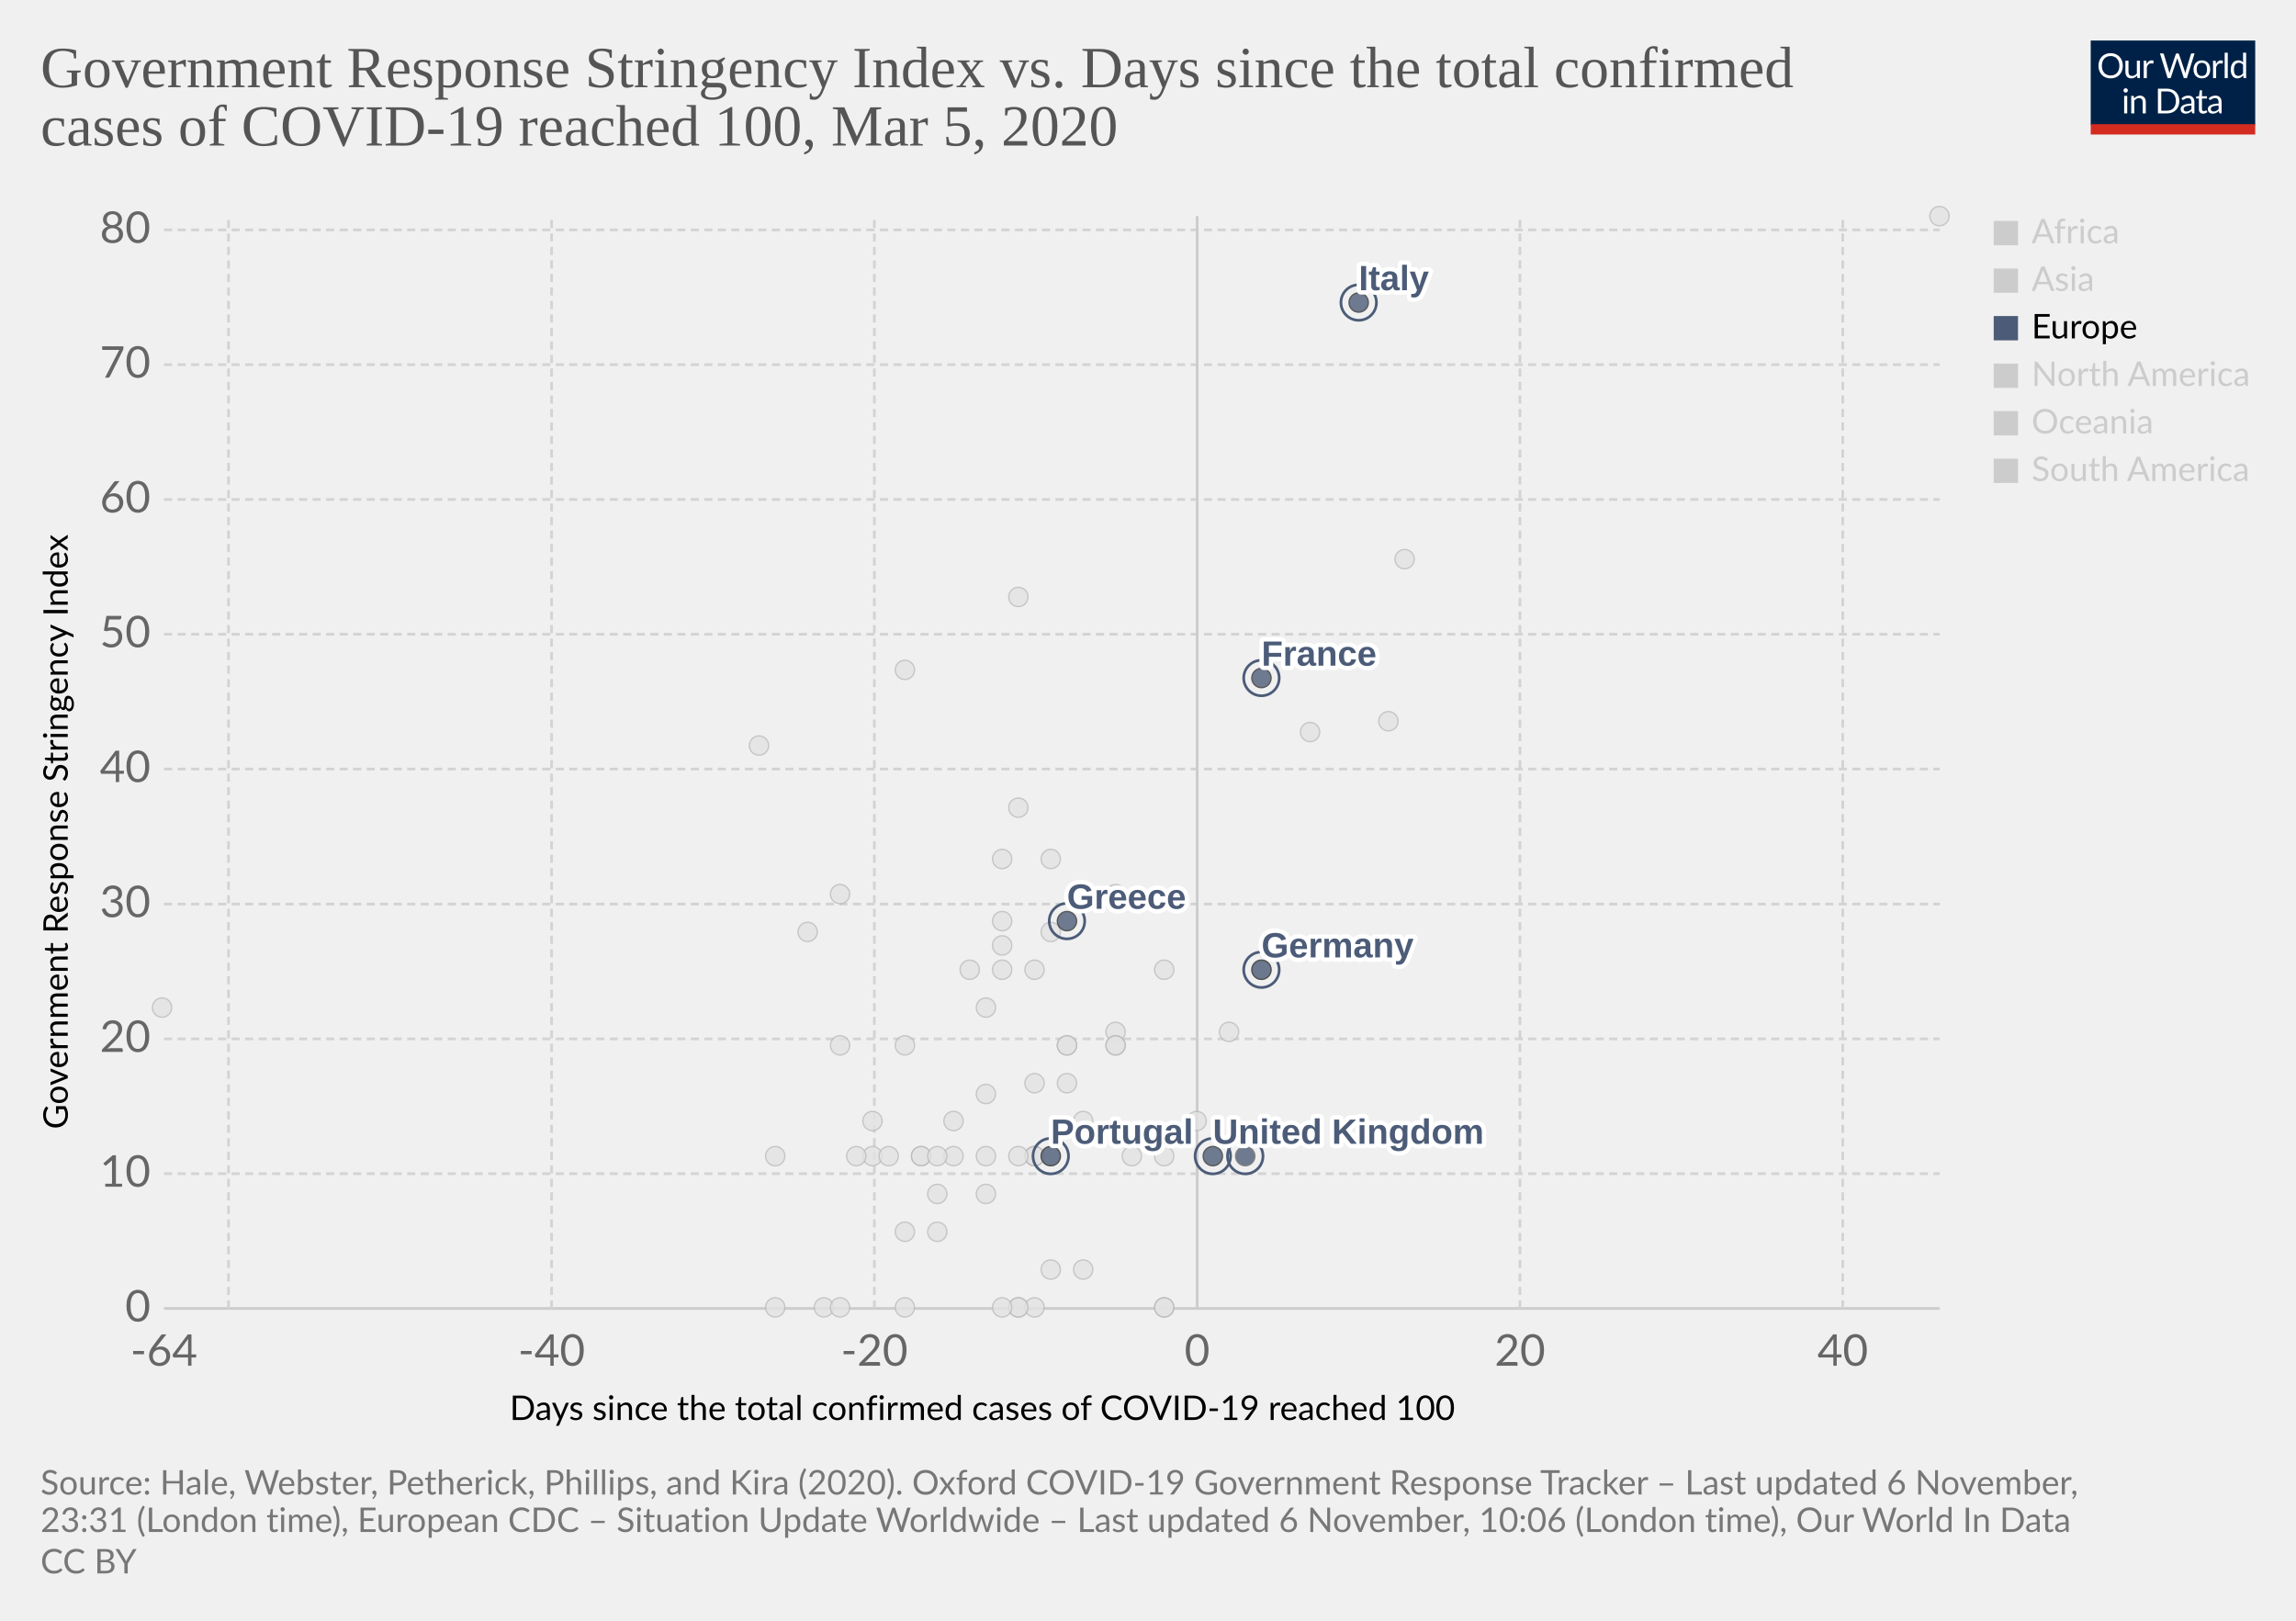
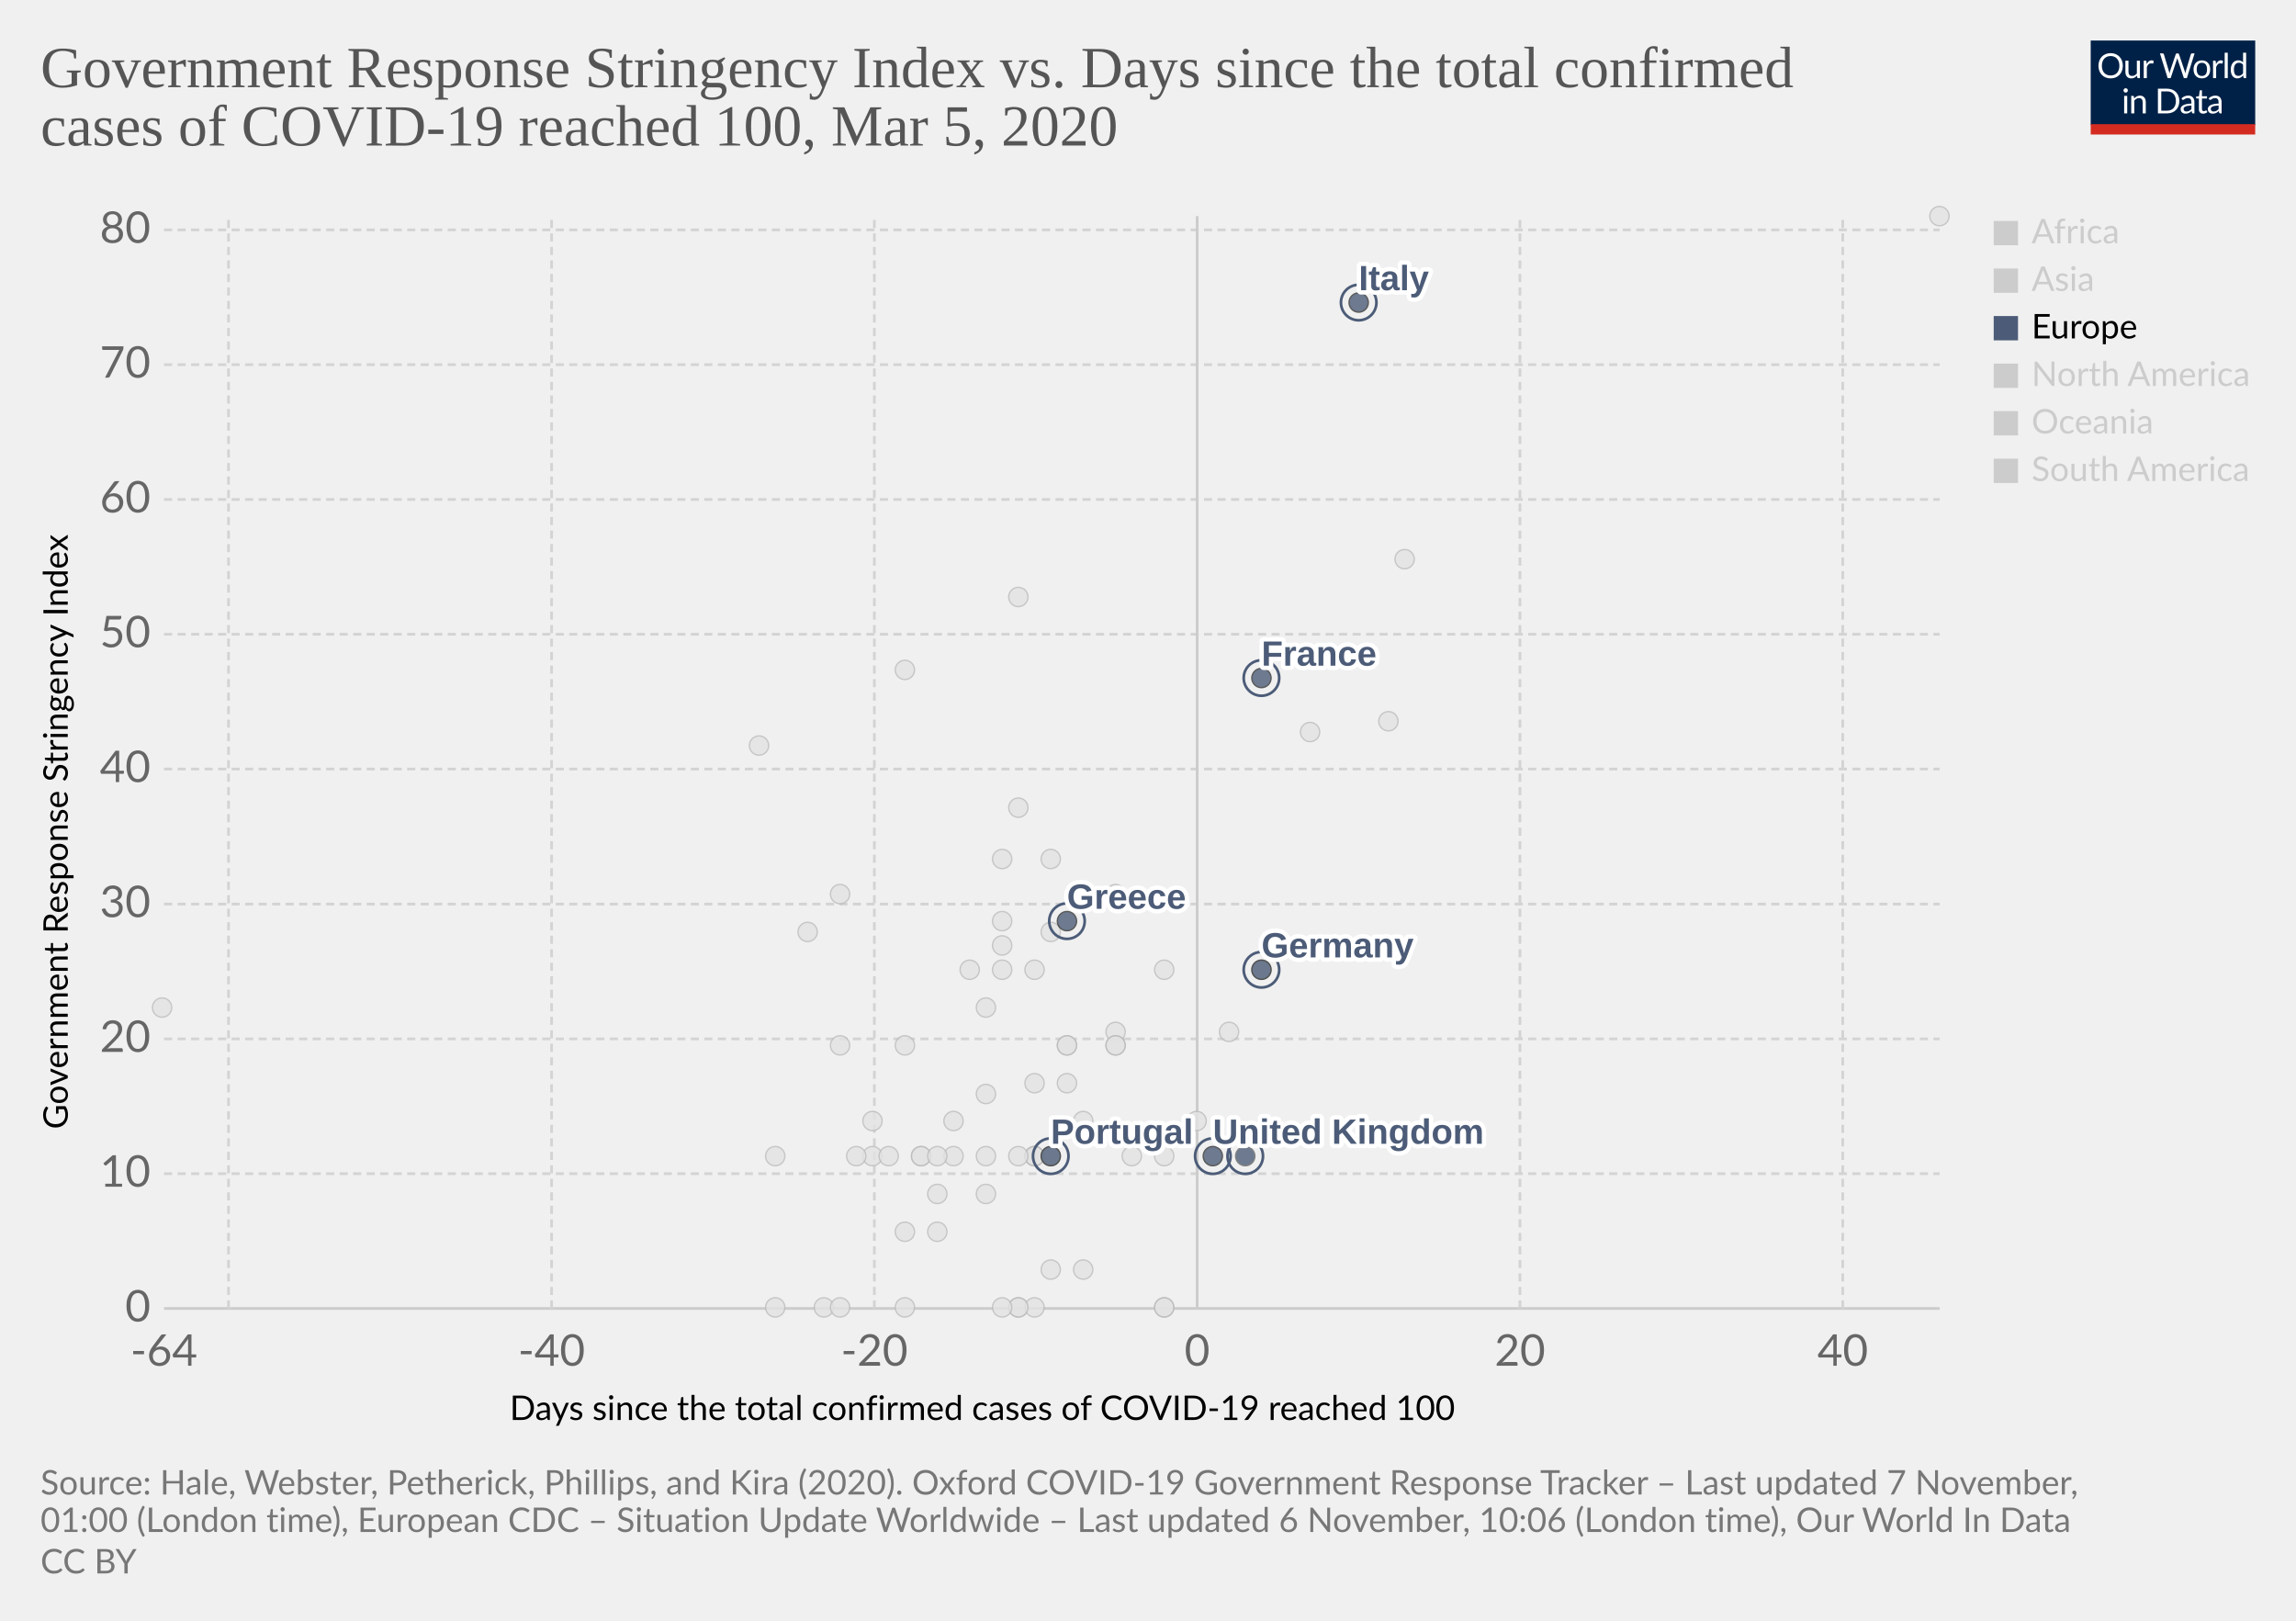
<svg xmlns="http://www.w3.org/2000/svg" version="1.1" style="background-color:#fff;-webkit-font-smoothing:antialiased" width="850" height="600" viewBox="0 0 850 600" font-family="Lato,'Helvetica Neue',Helvetica,Arial,sans-serif" font-size="18" text-rendering="optimizeLegibility">
  <g class="HeaderView">
    <g transform="matrix(.29 0 0 .29 774 15)">
      <svg width="210" height="120" viewBox="0 0 210 120" fill="none">
        <g clip-path="url(#clip0)">
          <path d="M0 0h210v107.89H0V0z" fill="#002147" />
          <path d="M40.98 32.25c0 2.36-.38 4.53-1.12 6.51a14.26 14.26 0 01-8.1 8.4c-1.9.78-4.02 1.17-6.34 1.17a16.6 16.6 0 01-6.33-1.17 14.31 14.31 0 01-8.08-8.4 18.29 18.29 0 01-1.12-6.51c0-2.36.38-4.53 1.12-6.5a14.32 14.32 0 018.07-8.44c1.92-.8 4.03-1.19 6.34-1.19 2.32 0 4.43.4 6.34 1.19 1.92.8 3.56 1.9 4.93 3.34a14.87 14.87 0 013.17 5.1 18.1 18.1 0 011.12 6.5zm-4.38 0c0-1.94-.26-3.68-.8-5.22a10.91 10.91 0 00-2.24-3.89 9.68 9.68 0 00-3.52-2.46 11.95 11.95 0 00-4.62-.86c-1.68 0-3.21.28-4.6.86a9.88 9.88 0 00-3.54 2.46 10.91 10.91 0 00-2.24 3.9c-.53 1.53-.8 3.27-.8 5.2 0 1.94.27 3.68.8 5.22a11.17 11.17 0 002.24 3.9 10.01 10.01 0 003.55 2.44c1.38.56 2.9.83 4.6.83 1.7 0 3.24-.27 4.61-.83a9.8 9.8 0 003.52-2.44 11.17 11.17 0 002.25-3.9c.53-1.54.8-3.28.8-5.21zm26.22-6.54V48H60.5c-.56 0-.9-.27-1.05-.81l-.31-2.4a12.45 12.45 0 01-3.26 2.6c-1.2.64-2.58.96-4.13.96-1.22 0-2.3-.2-3.24-.6a6.52 6.52 0 01-2.33-1.7 7.37 7.37 0 01-1.43-2.67c-.3-1.04-.46-2.2-.46-3.45V25.7h3.91v14.22c0 1.68.38 2.99 1.15 3.91.77.93 1.96 1.39 3.54 1.39 1.16 0 2.24-.27 3.23-.82a10.42 10.42 0 002.8-2.28V25.7h3.91zm8.61 4.47a9.94 9.94 0 012.6-3.56 5.64 5.64 0 013.76-1.3c.47 0 .92.05 1.34.15.44.1.83.27 1.17.49l-.3 2.92c-.09.37-.3.55-.66.55-.2 0-.5-.04-.9-.13a6.21 6.21 0 00-3.24.18c-.54.2-1.03.5-1.47.92-.42.4-.81.9-1.17 1.5-.33.58-.64 1.26-.92 2.02V48H67.7V25.71h2.25c.42 0 .72.08.88.25.16.16.27.44.33.83l.26 3.39zm61.16-13.7L122.75 48h-3.82l-7.99-24.05a21.95 21.95 0 01-.42-1.58 38.36 38.36 0 01-.44 1.58L102.05 48h-3.83L88.4 16.47h3.54c.38 0 .7.1.95.29.26.2.43.43.5.73l6.52 21.9c.1.4.2.83.28 1.28.1.46.2.94.29 1.46l.3-1.46c.12-.47.25-.9.38-1.27l7.41-21.91c.1-.25.26-.48.51-.69.27-.22.58-.33.95-.33h1.23c.38 0 .69.1.92.29.24.2.41.43.53.73l7.4 21.9a28.4 28.4 0 01.68 2.62 29.52 29.52 0 01.52-2.61l6.54-21.91c.07-.27.23-.5.48-.7.27-.21.58-.32.95-.32h3.32zm9.35 8.88c1.63 0 3.1.27 4.4.82a9.43 9.43 0 015.46 5.94c.5 1.4.74 2.98.74 4.73 0 1.76-.25 3.34-.74 4.75a9.43 9.43 0 01-5.46 5.92c-1.3.52-2.77.79-4.4.79-1.64 0-3.12-.27-4.44-.8a9.42 9.42 0 01-3.35-2.3c-.92-1-1.63-2.2-2.13-3.61-.49-1.41-.73-3-.73-4.75s.24-3.33.73-4.73c.5-1.43 1.2-2.64 2.13-3.63a9.4 9.4 0 013.35-2.31c1.32-.55 2.8-.82 4.44-.82zm0 19.89c2.2 0 3.84-.73 4.93-2.2 1.08-1.48 1.63-3.54 1.63-6.18 0-2.66-.55-4.72-1.63-6.2-1.09-1.49-2.73-2.23-4.93-2.23-1.12 0-2.09.2-2.93.57a5.7 5.7 0 00-2.06 1.65 7.5 7.5 0 00-1.24 2.67c-.26 1.04-.4 2.22-.4 3.54 0 2.64.55 4.7 1.64 6.18 1.1 1.47 2.76 2.2 4.99 2.2zm17.97-15.07a9.94 9.94 0 012.6-3.56 5.64 5.64 0 013.76-1.3c.47 0 .91.05 1.34.15.44.1.83.27 1.16.49l-.28 2.92c-.09.37-.31.55-.66.55-.2 0-.5-.04-.9-.13a6.2 6.2 0 00-3.24.18c-.54.2-1.03.5-1.47.92-.43.4-.82.9-1.17 1.5a13.1 13.1 0 00-.92 2.02V48h-3.94V25.71h2.24c.43 0 .72.08.88.25.17.16.28.44.33.83l.27 3.39zm15.04-14.59V48h-3.92V15.6h3.92zm19.55 15.43a6.22 6.22 0 00-2.38-2.05 6.7 6.7 0 00-2.86-.6c-2.07 0-3.66.75-4.77 2.23-1.12 1.48-1.68 3.6-1.68 6.33 0 1.46.13 2.7.38 3.74a7.29 7.29 0 001.1 2.56 4.35 4.35 0 001.78 1.45c.7.3 1.5.46 2.4.46 1.29 0 2.41-.3 3.36-.88a9.6 9.6 0 002.67-2.49V31.02zm3.91-15.43V48h-2.33c-.56 0-.9-.27-1.06-.81l-.35-2.71a12.13 12.13 0 01-3.25 2.77 8.28 8.28 0 01-4.23 1.06 7.31 7.31 0 01-6.14-2.9c-.73-.96-1.3-2.15-1.69-3.57a18.35 18.35 0 01.07-9.48 11.29 11.29 0 011.89-3.7 8.7 8.7 0 017.06-3.34 7.96 7.96 0 016.12 2.62V15.59h3.91zM46.61 70.71V93H42.7V70.71h3.91zm.84-7c0 .39-.08.75-.24 1.09a2.81 2.81 0 01-1.52 1.47 2.67 2.67 0 01-2.16 0 2.9 2.9 0 01-1.45-1.47 2.67 2.67 0 010-2.16c.15-.35.35-.65.6-.9.25-.27.53-.47.85-.62a2.67 2.67 0 012.16 0c.35.15.65.35.9.62.27.25.47.55.62.9.16.34.24.7.24 1.08zm7.97 10.24c.49-.54 1-1.04 1.54-1.48a9.85 9.85 0 013.66-1.84 8.96 8.96 0 015.43.35c.94.4 1.72.97 2.33 1.71a7.36 7.36 0 011.43 2.67c.32 1.04.49 2.19.49 3.45V93h-3.94V78.81c0-1.69-.4-3-1.17-3.92-.76-.93-1.93-1.4-3.5-1.4a6.6 6.6 0 00-3.25.83c-1 .56-1.92 1.31-2.77 2.27V93h-3.94V70.71h2.35c.56 0 .9.28 1.04.82l.3 2.42zm57.7 3.3c0 2.36-.37 4.5-1.11 6.44a14.3 14.3 0 01-3.17 4.98 14.1 14.1 0 01-4.93 3.2c-1.9.76-4.02 1.13-6.33 1.13H85.8V61.47h11.77c2.31 0 4.42.39 6.33 1.15a13.8 13.8 0 018.1 8.18 17.75 17.75 0 011.12 6.45zm-4.37 0c0-1.94-.26-3.67-.8-5.2a10.94 10.94 0 00-2.23-3.87 9.57 9.57 0 00-3.53-2.42 12.23 12.23 0 00-4.61-.83h-7.5v24.62h7.5c1.7 0 3.24-.28 4.61-.84a9.7 9.7 0 003.53-2.4 10.94 10.94 0 002.24-3.87c.53-1.53.8-3.26.8-5.2zm19.8 5.72c-1.8.06-3.34.2-4.62.44-1.26.22-2.3.51-3.1.88-.8.36-1.37.8-1.74 1.3-.35.5-.53 1.05-.53 1.67 0 .58.1 1.1.3 1.52a3 3 0 00.76 1.05c.34.27.73.46 1.17.6.45.11.94.17 1.45.17a7.28 7.28 0 003.5-.81 11.95 11.95 0 002.82-2.2v-4.62zm-12.65-9.11a12.73 12.73 0 013.98-2.66c1.43-.59 3-.88 4.73-.88 1.25 0 2.36.2 3.33.61a6.81 6.81 0 013.94 4.38c.33 1.04.5 2.19.5 3.43V93h-1.74a1.8 1.8 0 01-.88-.18c-.2-.13-.36-.38-.48-.74l-.44-2.12c-.59.55-1.16 1.03-1.72 1.46a9.48 9.48 0 01-3.74 1.7c-.69.15-1.46.23-2.3.23-.87 0-1.69-.12-2.45-.35a5.34 5.34 0 01-3.34-2.93 6.64 6.64 0 01-.49-2.64c0-.88.25-1.72.73-2.53a6.33 6.33 0 012.35-2.17c1.09-.63 2.5-1.15 4.25-1.54 1.75-.41 3.89-.65 6.42-.7v-1.75c0-1.73-.37-3.03-1.12-3.91-.75-.9-1.84-1.34-3.28-1.34-.97 0-1.78.12-2.44.37-.64.23-1.2.5-1.7.81l-1.23.82c-.33.23-.67.35-1 .35-.27 0-.5-.07-.69-.2a2.1 2.1 0 01-.48-.53l-.7-1.25zm27.67 19.5c-1.76 0-3.12-.5-4.07-1.48-.94-.98-1.41-2.4-1.41-4.25V74h-2.68a.9.9 0 01-.6-.2c-.16-.14-.24-.36-.24-.66v-1.56l3.65-.46.9-6.89a.9.9 0 01.29-.52.88.88 0 01.62-.22H142v7.67h6.44V74H142v13.38c0 .94.22 1.63.68 2.09.45.45 1.04.68 1.76.68a3.21 3.21 0 001.85-.53l.55-.35c.16-.12.3-.18.41-.18.2 0 .4.13.55.38l1.15 1.87a7.45 7.45 0 01-2.44 1.5c-.96.35-1.94.52-2.95.52zm19.68-10.4c-1.8.07-3.34.21-4.62.45-1.26.22-2.3.51-3.1.88-.8.36-1.37.8-1.74 1.3-.35.5-.53 1.05-.53 1.67 0 .58.1 1.1.3 1.52.18.42.44.77.76 1.05.34.27.73.46 1.17.6.45.11.94.17 1.45.17a7.3 7.3 0 003.5-.81 12.04 12.04 0 002.82-2.2v-4.62zm-12.65-9.1a12.72 12.72 0 013.99-2.66c1.42-.59 3-.88 4.72-.88 1.25 0 2.36.2 3.33.61a6.81 6.81 0 013.94 4.38c.33 1.04.5 2.19.5 3.43V93h-1.74a1.8 1.8 0 01-.88-.18c-.2-.13-.36-.38-.48-.74l-.44-2.12c-.59.55-1.16 1.03-1.72 1.46a9.48 9.48 0 01-3.74 1.7c-.69.15-1.46.23-2.3.23-.87 0-1.69-.12-2.45-.35a5.33 5.33 0 01-3.34-2.93 6.62 6.62 0 01-.49-2.64c0-.88.25-1.72.73-2.53a6.33 6.33 0 012.35-2.17c1.09-.63 2.5-1.15 4.25-1.54a31.2 31.2 0 016.42-.7v-1.75c0-1.73-.37-3.03-1.12-3.91-.75-.9-1.84-1.34-3.28-1.34-.97 0-1.78.12-2.44.37-.64.23-1.2.5-1.7.81-.46.3-.87.57-1.22.82-.34.23-.68.35-1.02.35-.26 0-.49-.07-.68-.2a1.88 1.88 0 01-.48-.53l-.7-1.25z" fill="#fff" />
          <path fill="#D42B21" d="M0 106.79h210V120H0z" />
        </g>
        <defs>
          <clipPath id="clip0">
            <path fill="#fff" d="M0 0h210v120H0z" />
          </clipPath>
        </defs>
      </svg>
    </g>
    <a href="https://ourworldindata.org/grapher/covid-stringency-vs-days-cases-reached-100" target="_blank" rel="noopener" font-family="&quot;Playfair Display&quot;,Georgia,&quot;Times New Roman&quot;,serif">
      <text font-size="21.6" x="15" y="32.3" fill="#555">
        <tspan x="15" y="32.28">Government Response Stringency Index vs. Days since the total confirmed</tspan>
        <tspan x="15" y="53.88">cases of COVID-19 reached 100, Mar 5, 2020</tspan>
      </text>
    </a>
  </g>
  <g class="ScatterPlot">
    <g class="DualAxisView">
      <g class="HorizontalAxis">
        <text font-size="12.6" x="188.7" y="525.7">
          <tspan x="188.7" y="525.68">Days since the total confirmed cases of COVID-19 reached 100</tspan>
        </text>
        <text x="60.7" y="505.6" fill="#666" text-anchor="middle" font-size="16.2">-64</text>
        <text x="204.2" y="505.6" fill="#666" text-anchor="middle" font-size="16.2">-40</text>
        <text x="323.7" y="505.6" fill="#666" text-anchor="middle" font-size="16.2">-20</text>
        <text x="443.2" y="505.6" fill="#666" text-anchor="middle" font-size="16.2">0</text>
        <text x="562.7" y="505.6" fill="#666" text-anchor="middle" font-size="16.2">20</text>
        <text x="682.2" y="505.6" fill="#666" text-anchor="middle" font-size="16.2">40</text>
      </g>
      <g class="VerticalAxis">
        <text font-size="12.6" x="-418" y="25.1" transform="rotate(-90)">
          <tspan x="-418" y="25.08">Government Response Stringency Index</tspan>
        </text>
        <text x="55.74" y="484.4" fill="#666" dominant-baseline="middle" text-anchor="end" font-size="16.2">0</text>
        <text x="55.74" y="434.5" fill="#666" dominant-baseline="middle" text-anchor="end" font-size="16.2">10</text>
        <text x="55.74" y="384.6" fill="#666" dominant-baseline="middle" text-anchor="end" font-size="16.2">20</text>
        <text x="55.74" y="334.7" fill="#666" dominant-baseline="middle" text-anchor="end" font-size="16.2">30</text>
        <text x="55.74" y="284.7" fill="#666" dominant-baseline="middle" text-anchor="end" font-size="16.2">40</text>
        <text x="55.74" y="234.8" fill="#666" dominant-baseline="middle" text-anchor="end" font-size="16.2">50</text>
        <text x="55.74" y="184.9" fill="#666" dominant-baseline="middle" text-anchor="end" font-size="16.2">60</text>
        <text x="55.74" y="135" fill="#666" dominant-baseline="middle" text-anchor="end" font-size="16.2">70</text>
        <text x="55.74" y="85.1" fill="#666" dominant-baseline="middle" text-anchor="end" font-size="16.2">80</text>
      </g>
      <g class="AxisGridLines horizontalLines">
        <path stroke="#ccc" d="M60.74 484.4h657.35" />
        <path stroke="#d3d3d3" stroke-dasharray="3,2" d="M60.74 434.5h657.35M60.74 384.6h657.35M60.74 334.7h657.35M60.74 284.7h657.35M60.74 234.8h657.35M60.74 184.9h657.35M60.74 135h657.35M60.74 85.1h657.35" />
      </g>
      <g class="AxisGridLines verticalLines">
        <path stroke="#d3d3d3" stroke-dasharray="3,2" d="M84.6 484.4V80M204.2 484.4V80M323.7 484.4V80" />
        <path stroke="#ccc" d="M443.2 484.4V80" />
        <path stroke="#d3d3d3" stroke-dasharray="3,2" d="M562.7 484.4V80M682.2 484.4V80" />
      </g>
    </g>
    <g class="PointsWithLabels clickable" clip-path="url(#a)" font-family="Arial, sans-serif">
      <path fill="rgba(255,255,255,0)" d="M60.74 80h657.35v404.4H60.74z" />
      <defs>
        <clipPath id="a">
          <path d="M50.74 70h677.35v424.4H50.74z" />
        </clipPath>
      </defs>
      <g class="key-Denmark_0">
        <circle cx="413" cy="382" r="3.57" fill="#e2e2e2" opacity=".8" stroke="#bbb" stroke-width=".5" />
      </g>
      <g class="key-Czech-Republic_0">
        <circle cx="395" cy="387" r="3.57" fill="#e2e2e2" opacity=".8" stroke="#bbb" stroke-width=".5" />
      </g>
      <g class="key-Croatia_0">
        <circle cx="353" cy="415" r="3.57" fill="#e2e2e2" opacity=".8" stroke="#bbb" stroke-width=".5" />
      </g>
      <g class="key-China_0">
        <circle cx="718" cy="80" r="3.57" fill="#e2e2e2" opacity=".8" stroke="#bbb" stroke-width=".5" />
      </g>
      <g class="key-Taiwan_0">
        <circle cx="359" cy="359" r="3.57" fill="#e2e2e2" opacity=".8" stroke="#bbb" stroke-width=".5" />
      </g>
      <g class="key-Ecuador_0">
        <circle cx="365" cy="442" r="3.57" fill="#e2e2e2" opacity=".8" stroke="#bbb" stroke-width=".5" />
      </g>
      <g class="key-Iceland_0">
        <circle cx="395" cy="401" r="3.57" fill="#e2e2e2" opacity=".8" stroke="#bbb" stroke-width=".5" />
      </g>
      <g class="key-Kuwait_0">
        <circle cx="389" cy="345" r="3.57" fill="#e2e2e2" opacity=".8" stroke="#bbb" stroke-width=".5" />
      </g>
      <g class="key-Luxembourg_0">
        <circle cx="365" cy="428" r="3.57" fill="#e2e2e2" opacity=".8" stroke="#bbb" stroke-width=".5" />
      </g>
      <g class="key-Bahrain_0">
        <circle cx="413" cy="331" r="3.57" fill="#e2e2e2" opacity=".8" stroke="#bbb" stroke-width=".5" />
      </g>
      <g class="key-Belarus_0">
        <circle cx="287" cy="484" r="3.57" fill="#e2e2e2" opacity=".8" stroke="#bbb" stroke-width=".5" />
      </g>
      <g class="key-Brazil_0">
        <circle cx="383" cy="428" r="3.57" fill="#e2e2e2" opacity=".8" stroke="#bbb" stroke-width=".5" />
      </g>
      <g class="key-Cambodia_0">
        <circle cx="305" cy="484" r="3.57" fill="#e2e2e2" opacity=".8" stroke="#bbb" stroke-width=".5" />
      </g>
      <g class="key-Canada_0">
        <circle cx="401" cy="470" r="3.57" fill="#e2e2e2" opacity=".8" stroke="#bbb" stroke-width=".5" />
      </g>
      <g class="key-Egypt_0">
        <circle cx="377" cy="484" r="3.57" fill="#e2e2e2" opacity=".8" stroke="#bbb" stroke-width=".5" />
      </g>
      <g class="key-Ireland_0">
        <circle cx="383" cy="428" r="3.57" fill="#e2e2e2" opacity=".8" stroke="#bbb" stroke-width=".5" />
      </g>
      <g class="key-Belgium_0">
        <circle cx="443" cy="415" r="3.57" fill="#e2e2e2" opacity=".8" stroke="#bbb" stroke-width=".5" />
      </g>
      <g class="key-Netherlands_0">
        <circle cx="431" cy="484" r="3.57" fill="#e2e2e2" opacity=".8" stroke="#bbb" stroke-width=".5" />
      </g>
      <g class="key-Switzerland_0">
        <circle cx="431" cy="359" r="3.57" fill="#e2e2e2" opacity=".8" stroke="#bbb" stroke-width=".5" />
      </g>
      <g class="key-Sweden_0">
        <circle cx="431" cy="484" r="3.57" fill="#e2e2e2" opacity=".8" stroke="#bbb" stroke-width=".5" />
      </g>
      <g class="key-Russia_0">
        <circle cx="365" cy="373" r="3.57" fill="#e2e2e2" opacity=".8" stroke="#bbb" stroke-width=".5" />
      </g>
      <g class="key-United-States_0">
        <circle cx="455" cy="382" r="3.57" fill="#e2e2e2" opacity=".8" stroke="#bbb" stroke-width=".5" />
      </g>
      <g class="key-Japan_0">
        <circle cx="514" cy="267" r="3.57" fill="#e2e2e2" opacity=".8" stroke="#bbb" stroke-width=".5" />
      </g>
      <g class="key-Afghanistan_0">
        <circle cx="299" cy="345" r="3.57" fill="#e2e2e2" opacity=".8" stroke="#bbb" stroke-width=".5" />
      </g>
      <g class="key-Algeria_0">
        <circle cx="347" cy="456" r="3.57" fill="#e2e2e2" opacity=".8" stroke="#bbb" stroke-width=".5" />
      </g>
      <g class="key-Australia_0">
        <circle cx="413" cy="387" r="3.57" fill="#e2e2e2" opacity=".8" stroke="#bbb" stroke-width=".5" />
      </g>
      <g class="key-Austria_0">
        <circle cx="419" cy="428" r="3.57" fill="#e2e2e2" opacity=".8" stroke="#bbb" stroke-width=".5" />
      </g>
      <g class="key-Azerbaijan_0">
        <circle cx="311" cy="331" r="3.57" fill="#e2e2e2" opacity=".8" stroke="#bbb" stroke-width=".5" />
      </g>
      <g class="key-Israel_0">
        <circle cx="389" cy="318" r="3.57" fill="#e2e2e2" opacity=".8" stroke="#bbb" stroke-width=".5" />
      </g>
      <g class="key-Iraq_0">
        <circle cx="377" cy="221" r="3.57" fill="#e2e2e2" opacity=".8" stroke="#bbb" stroke-width=".5" />
      </g>
      <g class="key-Iran_0">
        <circle cx="485" cy="271" r="3.57" fill="#e2e2e2" opacity=".8" stroke="#bbb" stroke-width=".5" />
      </g>
      <g class="key-Indonesia_0">
        <circle cx="377" cy="299" r="3.57" fill="#e2e2e2" opacity=".8" stroke="#bbb" stroke-width=".5" />
      </g>
      <g class="key-India_0">
        <circle cx="371" cy="350" r="3.57" fill="#e2e2e2" opacity=".8" stroke="#bbb" stroke-width=".5" />
      </g>
      <g class="key-Sri-Lanka_0">
        <circle cx="323" cy="428" r="3.57" fill="#e2e2e2" opacity=".8" stroke="#bbb" stroke-width=".5" />
      </g>
      <g class="key-Georgia_0">
        <circle cx="281" cy="276" r="3.57" fill="#e2e2e2" opacity=".8" stroke="#bbb" stroke-width=".5" />
      </g>
      <g class="key-Finland_0">
        <circle cx="395" cy="387" r="3.57" fill="#e2e2e2" opacity=".8" stroke="#bbb" stroke-width=".5" />
      </g>
      <g class="key-Estonia_0">
        <circle cx="383" cy="484" r="3.57" fill="#e2e2e2" opacity=".8" stroke="#bbb" stroke-width=".5" />
      </g>
      <g class="key-Dominican-Republic_0">
        <circle cx="341" cy="428" r="3.57" fill="#e2e2e2" opacity=".8" stroke="#bbb" stroke-width=".5" />
      </g>
      <g class="key-United-Arab-Emirates_0">
        <circle cx="365" cy="405" r="3.57" fill="#e2e2e2" opacity=".8" stroke="#bbb" stroke-width=".5" />
      </g>
      <g class="key-Thailand_0">
        <circle cx="377" cy="484" r="3.57" fill="#e2e2e2" opacity=".8" stroke="#bbb" stroke-width=".5" />
      </g>
      <g class="key-Vietnam_0">
        <circle cx="335" cy="248" r="3.57" fill="#e2e2e2" opacity=".8" stroke="#bbb" stroke-width=".5" />
      </g>
      <g class="key-Singapore_0">
        <circle cx="467" cy="359" r="3.57" fill="#e2e2e2" opacity=".8" stroke="#bbb" stroke-width=".5" />
      </g>
      <g class="key-Romania_0">
        <circle cx="383" cy="401" r="3.57" fill="#e2e2e2" opacity=".8" stroke="#bbb" stroke-width=".5" />
      </g>
      <g class="key-Philippines_0">
        <circle cx="383" cy="359" r="3.57" fill="#e2e2e2" opacity=".8" stroke="#bbb" stroke-width=".5" />
      </g>
      <g class="key-Pakistan_0">
        <circle cx="371" cy="341" r="3.57" fill="#e2e2e2" opacity=".8" stroke="#bbb" stroke-width=".5" />
      </g>
      <g class="key-Norway_0">
        <circle cx="431" cy="428" r="3.57" fill="#e2e2e2" opacity=".8" stroke="#bbb" stroke-width=".5" />
      </g>
      <g class="key-Nigeria_0">
        <circle cx="287" cy="428" r="3.57" fill="#e2e2e2" opacity=".8" stroke="#bbb" stroke-width=".5" />
      </g>
      <g class="key-New-Zealand_0">
        <circle cx="335" cy="387" r="3.57" fill="#e2e2e2" opacity=".8" stroke="#bbb" stroke-width=".5" />
      </g>
      <g class="key-Nepal_0">
        <circle cx="60" cy="373" r="3.57" fill="#e2e2e2" opacity=".8" stroke="#bbb" stroke-width=".5" />
      </g>
      <g class="key-Mexico_0">
        <circle cx="389" cy="470" r="3.57" fill="#e2e2e2" opacity=".8" stroke="#bbb" stroke-width=".5" />
      </g>
      <g class="key-Malaysia_0">
        <circle cx="413" cy="387" r="3.57" fill="#e2e2e2" opacity=".8" stroke="#bbb" stroke-width=".5" />
      </g>
      <g class="key-Lithuania_0">
        <circle cx="341" cy="428" r="3.57" fill="#e2e2e2" opacity=".8" stroke="#bbb" stroke-width=".5" />
      </g>
      <g class="key-Lebanon_0">
        <circle cx="371" cy="359" r="3.57" fill="#e2e2e2" opacity=".8" stroke="#bbb" stroke-width=".5" />
      </g>
      <g class="key-South-Korea_0">
        <circle cx="520" cy="207" r="3.57" fill="#e2e2e2" opacity=".8" stroke="#bbb" stroke-width=".5" />
      </g>
      <g class="key-Oman_0">
        <circle cx="311" cy="387" r="3.57" fill="#e2e2e2" opacity=".8" stroke="#bbb" stroke-width=".5" />
      </g>
      <g class="key-Qatar_0">
        <circle cx="401" cy="415" r="3.57" fill="#e2e2e2" opacity=".8" stroke="#bbb" stroke-width=".5" />
      </g>
      <g class="key-San-Marino_0">
        <circle cx="371" cy="318" r="3.57" fill="#e2e2e2" opacity=".8" stroke="#bbb" stroke-width=".5" />
      </g>
      <g class="key-Poland_0">
        <circle cx="383" cy="428" r="3.57" fill="#e2e2e2" opacity=".8" stroke="#bbb" stroke-width=".5" />
      </g>
      <g class="key-Andorra_0">
        <circle cx="335" cy="484" r="3.57" fill="#e2e2e2" opacity=".8" stroke="#bbb" stroke-width=".5" />
      </g>
      <g class="key-Argentina_0">
        <circle cx="353" cy="428" r="3.57" fill="#e2e2e2" opacity=".8" stroke="#bbb" stroke-width=".5" />
      </g>
      <g class="key-Morocco_0">
        <circle cx="335" cy="456" r="3.57" fill="#e2e2e2" opacity=".8" stroke="#bbb" stroke-width=".5" />
      </g>
      <g class="key-Latvia_0">
        <circle cx="347" cy="442" r="3.57" fill="#e2e2e2" opacity=".8" stroke="#bbb" stroke-width=".5" />
      </g>
      <g class="key-Slovenia_0">
        <circle cx="389" cy="428" r="3.57" fill="#e2e2e2" opacity=".8" stroke="#bbb" stroke-width=".5" />
      </g>
      <g class="key-Senegal_0">
        <circle cx="311" cy="484" r="3.57" fill="#e2e2e2" opacity=".8" stroke="#bbb" stroke-width=".5" />
      </g>
      <g class="key-Saudi-Arabia_0">
        <circle cx="377" cy="428" r="3.57" fill="#e2e2e2" opacity=".8" stroke="#bbb" stroke-width=".5" />
      </g>
      <g class="key-Chile_0">
        <circle cx="371" cy="484" r="3.57" fill="#e2e2e2" opacity=".8" stroke="#bbb" stroke-width=".5" />
      </g>
      <g class="key-Ukraine_0">
        <circle cx="317" cy="428" r="3.57" fill="#e2e2e2" opacity=".8" stroke="#bbb" stroke-width=".5" />
      </g>
      <g class="key-Tunisia_0">
        <circle cx="323" cy="415" r="3.57" fill="#e2e2e2" opacity=".8" stroke="#bbb" stroke-width=".5" />
      </g>
      <g class="key-Jordan_0">
        <circle cx="329" cy="428" r="3.57" fill="#e2e2e2" opacity=".8" stroke="#bbb" stroke-width=".5" />
      </g>
      <g class="key-Hungary_0">
        <circle cx="347" cy="428" r="3.57" fill="#e2e2e2" opacity=".8" stroke="#bbb" stroke-width=".5" />
      </g>
      <g class="key-United-Kingdom_0">
        <circle cx="449" cy="428" fill="none" stroke="#4C5C78" r="6.57" />
        <circle cx="449" cy="428" r="3.57" fill="#4C5C78" opacity=".8" stroke="#333" stroke-width=".5" />
      </g>
      <g class="key-France_0">
        <circle cx="467" cy="251" fill="none" stroke="#4C5C78" r="6.57" />
        <circle cx="467" cy="251" r="3.57" fill="#4C5C78" opacity=".8" stroke="#333" stroke-width=".5" />
      </g>
      <g class="key-Germany_0">
        <circle cx="467" cy="359" fill="none" stroke="#4C5C78" r="6.57" />
        <circle cx="467" cy="359" r="3.57" fill="#4C5C78" opacity=".8" stroke="#333" stroke-width=".5" />
      </g>
      <g class="key-Italy_0">
        <circle cx="503" cy="112" fill="none" stroke="#4C5C78" r="6.57" />
        <circle cx="503" cy="112" r="3.57" fill="#4C5C78" opacity=".8" stroke="#333" stroke-width=".5" />
      </g>
      <g class="key-Spain_0">
        <circle cx="461" cy="428" fill="none" stroke="#4C5C78" r="6.57" />
        <circle cx="461" cy="428" r="3.57" fill="#4C5C78" opacity=".8" stroke="#666" stroke-width=".5" />
      </g>
      <g class="key-Greece_0">
        <circle cx="395" cy="341" fill="none" stroke="#4C5C78" r="6.57" />
        <circle cx="395" cy="341" r="3.57" fill="#4C5C78" opacity=".8" stroke="#333" stroke-width=".5" />
      </g>
      <g class="key-Portugal_0">
        <circle cx="389" cy="428" fill="none" stroke="#4C5C78" r="6.57" />
        <circle cx="389" cy="428" r="3.57" fill="#4C5C78" opacity=".8" stroke="#333" stroke-width=".5" />
      </g>
      <text x="449" y="423.43" font-size="13" font-family="Arial, sans-serif" font-weight="700" fill="#fff" stroke="#fff" stroke-linecap="round" stroke-linejoin="round" stroke-width=".25em">United Kingdom</text>
      <text x="449" y="423.43" font-size="13" font-family="Arial, sans-serif" font-weight="700" fill="#4C5C78">United Kingdom</text>
      <text x="467" y="246.43" font-size="13" font-family="Arial, sans-serif" font-weight="700" fill="#fff" stroke="#fff" stroke-linecap="round" stroke-linejoin="round" stroke-width=".25em">France</text>
      <text x="467" y="246.43" font-size="13" font-family="Arial, sans-serif" font-weight="700" fill="#4C5C78">France</text>
      <text x="467" y="354.43" font-size="13" font-family="Arial, sans-serif" font-weight="700" fill="#fff" stroke="#fff" stroke-linecap="round" stroke-linejoin="round" stroke-width=".25em">Germany</text>
      <text x="467" y="354.43" font-size="13" font-family="Arial, sans-serif" font-weight="700" fill="#4C5C78">Germany</text>
      <text x="503" y="107.43" font-size="13" font-family="Arial, sans-serif" font-weight="700" fill="#fff" stroke="#fff" stroke-linecap="round" stroke-linejoin="round" stroke-width=".25em">Italy</text>
      <text x="503" y="107.43" font-size="13" font-family="Arial, sans-serif" font-weight="700" fill="#4C5C78">Italy</text>
      <text x="395" y="336.43" font-size="13" font-family="Arial, sans-serif" font-weight="700" fill="#fff" stroke="#fff" stroke-linecap="round" stroke-linejoin="round" stroke-width=".25em">Greece</text>
      <text x="395" y="336.43" font-size="13" font-family="Arial, sans-serif" font-weight="700" fill="#4C5C78">Greece</text>
      <text x="389" y="423.43" font-size="13" font-family="Arial, sans-serif" font-weight="700" fill="#fff" stroke="#fff" stroke-linecap="round" stroke-linejoin="round" stroke-width=".25em">Portugal</text>
      <text x="389" y="423.43" font-size="13" font-family="Arial, sans-serif" font-weight="700" fill="#4C5C78">Portugal</text>
    </g>
    <g class="ScatterColorLegend clickable" cursor="pointer">
      <g class="legendMark" fill="#ccc">
        <path d="M738.09 81.8h9v9h-9z" />
        <text font-size="12.6" x="752.1" y="90.1">
          <tspan x="752.09" y="90.08">Africa</tspan>
        </text>
      </g>
      <g class="legendMark" fill="#ccc">
        <path d="M738.09 99.4h9v9h-9z" />
        <text font-size="12.6" x="752.1" y="107.7">
          <tspan x="752.09" y="107.68">Asia</tspan>
        </text>
      </g>
      <g class="legendMark">
        <path fill="#4C5C78" d="M738.09 117h9v9h-9z" />
        <text font-size="12.6" x="752.1" y="125.3">
          <tspan x="752.09" y="125.28">Europe</tspan>
        </text>
      </g>
      <g class="legendMark" fill="#ccc">
        <path d="M738.09 134.6h9v9h-9z" />
        <text font-size="12.6" x="752.1" y="142.9">
          <tspan x="752.09" y="142.88">North America</tspan>
        </text>
      </g>
      <g class="legendMark" fill="#ccc">
        <path d="M738.09 152.2h9v9h-9z" />
        <text font-size="12.6" x="752.1" y="160.5">
          <tspan x="752.09" y="160.48">Oceania</tspan>
        </text>
      </g>
      <g class="legendMark" fill="#ccc">
        <path d="M738.09 169.8h9v9h-9z" />
        <text font-size="12.6" x="752.1" y="178.1">
          <tspan x="752.09" y="178.08">South America</tspan>
        </text>
      </g>
    </g>
  </g>
  <g class="SourcesFooter" fill="#777">
    <g class="clickable" fill="#777">
      <text font-size="12.6" x="15" y="553.3">
-         <tspan x="15" y="553.28">Source: Hale, Webster, Petherick, Phillips, and Kira (2020). Oxford COVID-19 Government Response Tracker – Last updated 6 November,</tspan>
-         <tspan x="15" y="567.14">23:31 (London time), European CDC – Situation Update Worldwide – Last updated 6 November, 10:06 (London time), Our World In Data</tspan>
+         <tspan x="15" y="553.28">Source: Hale, Webster, Petherick, Phillips, and Kira (2020). Oxford COVID-19 Government Response Tracker – Last updated 7 November,</tspan>
+         <tspan x="15" y="567.14">01:00 (London time), European CDC – Situation Update Worldwide – Last updated 6 November, 10:06 (London time), Our World In Data</tspan>
      </text>
    </g>
    <text font-size="12.6" x="15" y="582.5">
      <tspan x="15" y="582.48">
        <a class="cclogo" href="http://creativecommons.org/licenses/by/4.0/deed.en_US" target="_blank" fill="#777">CC BY</a>
      </tspan>
    </text>
  </g>
</svg>
